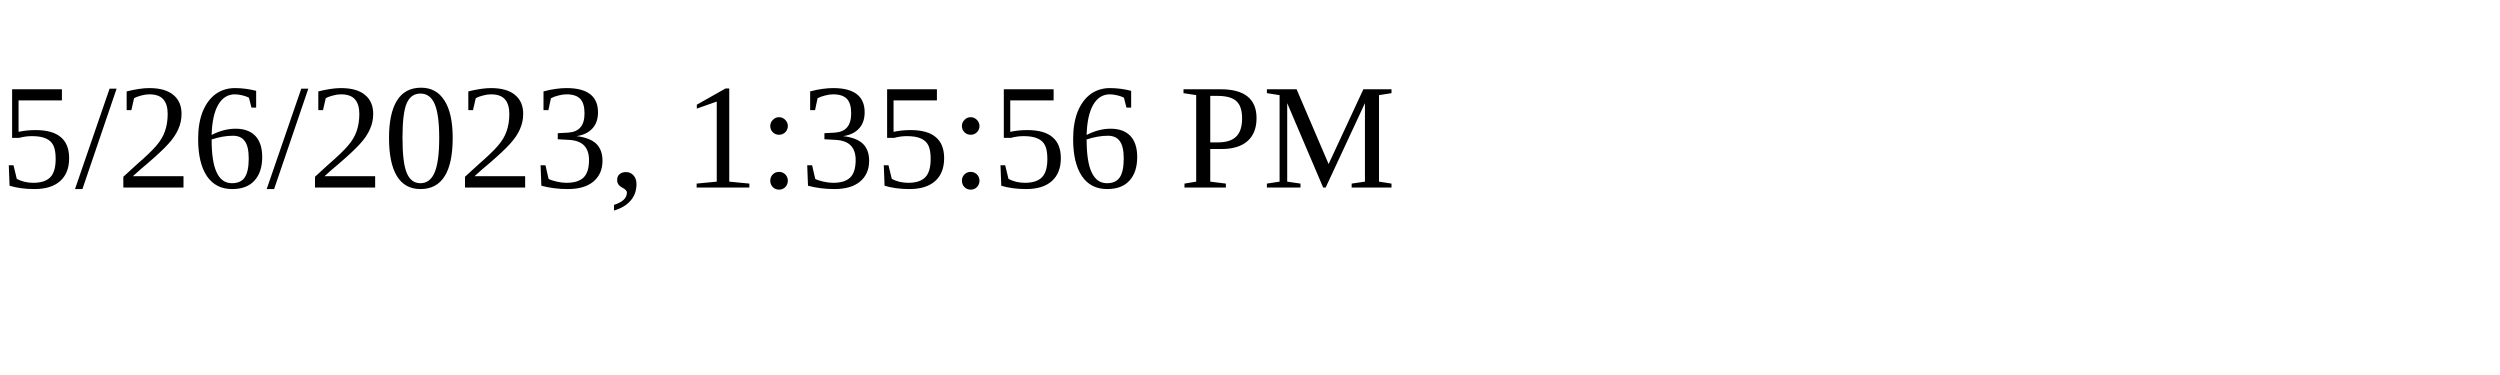
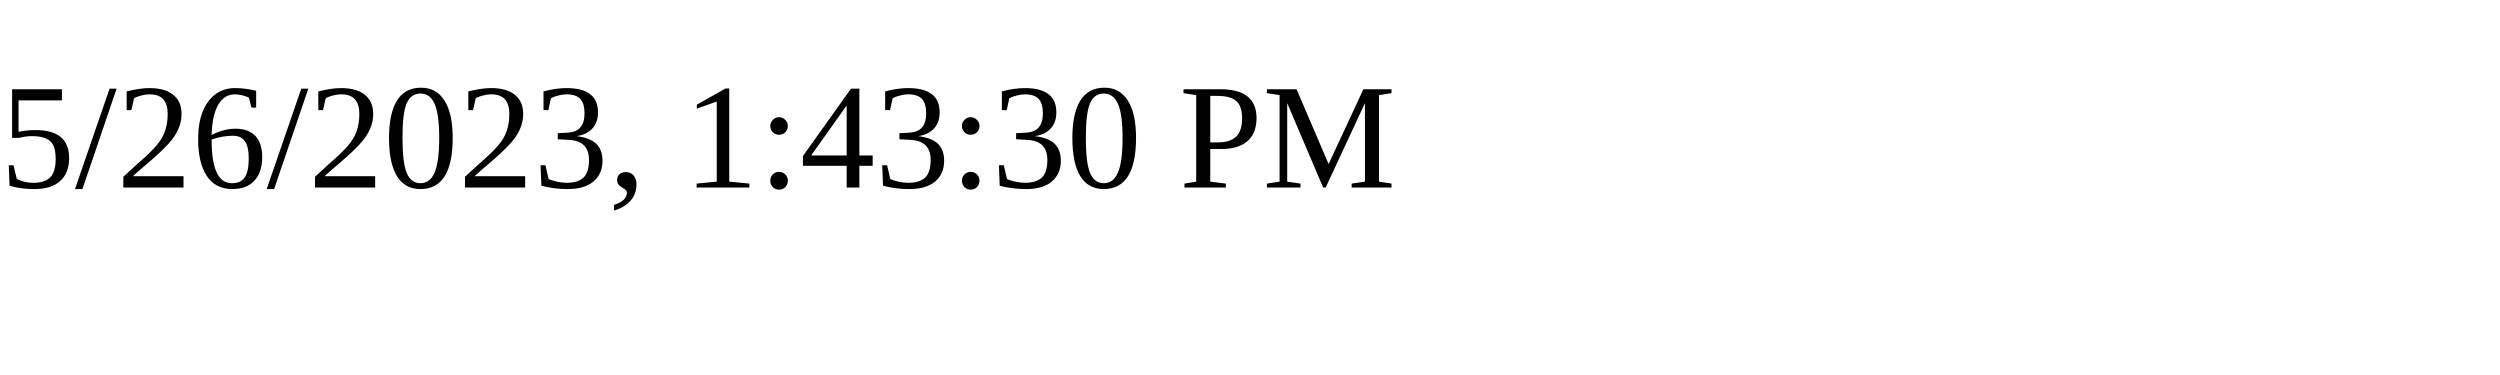
<svg xmlns="http://www.w3.org/2000/svg" height="30" width="200">
-   <text x="0" y="15">5/26/2023, 1:35:56 PM</text>
+   <text x="0" y="15">5/26/2023, 1:43:30 PM</text>
</svg>
